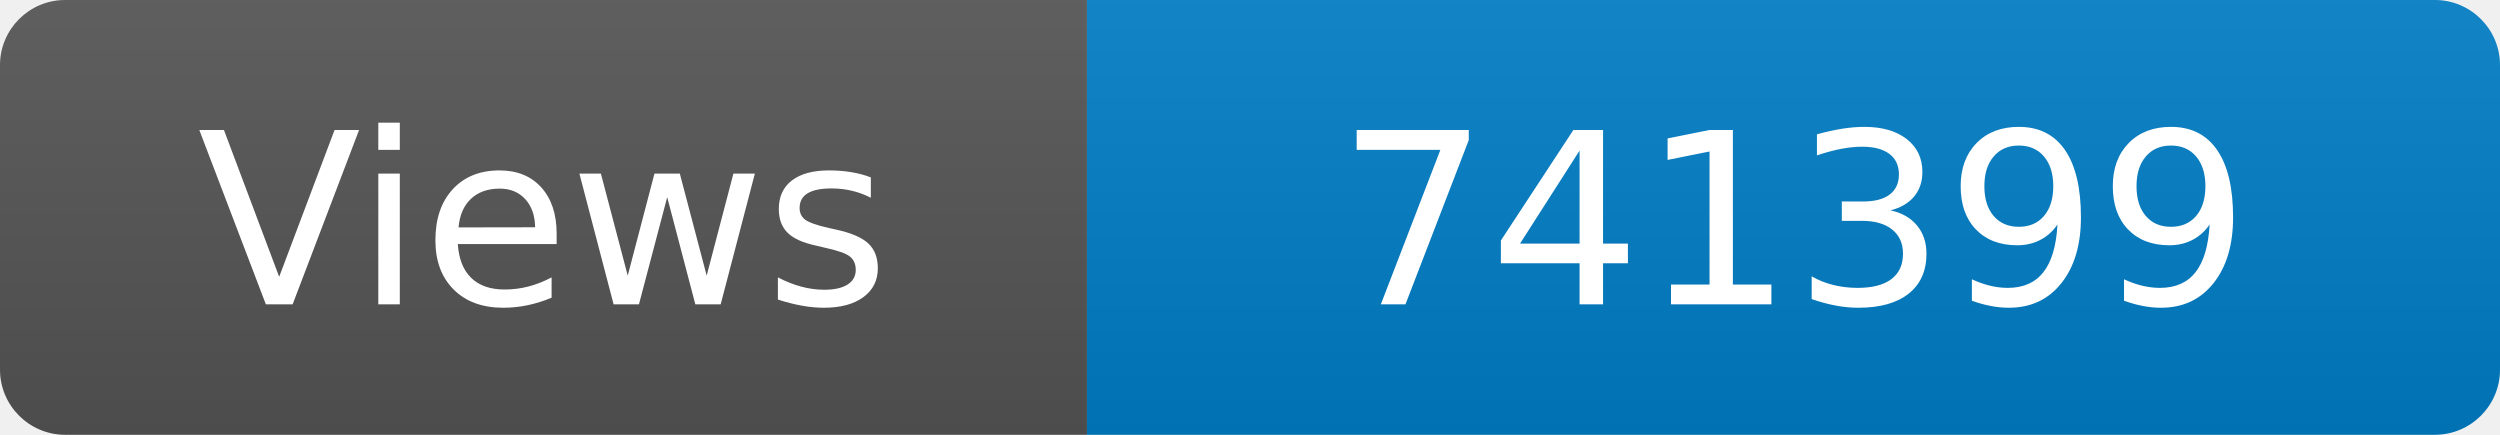
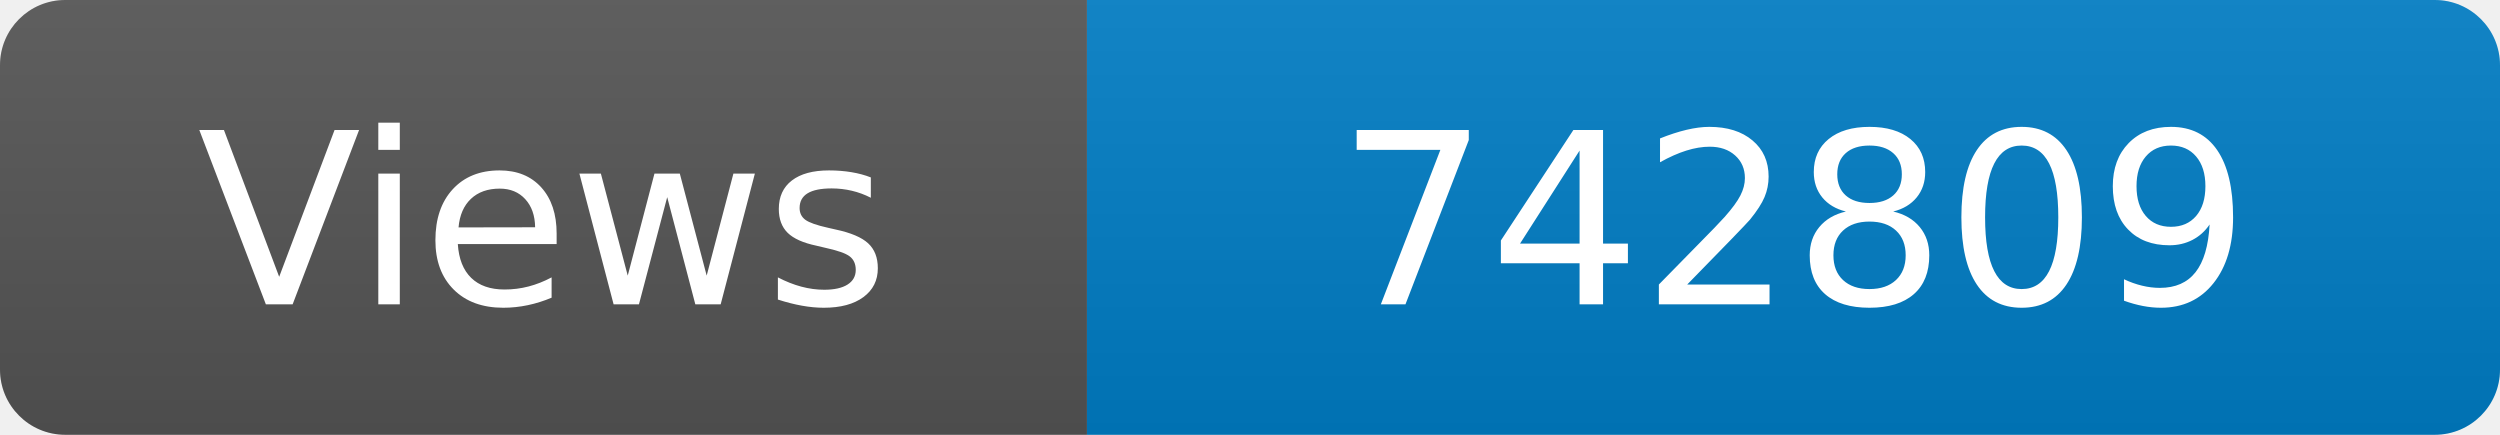
<svg xmlns="http://www.w3.org/2000/svg" width="115" height="20" role="img" aria-label="Maintained?: yes">
  <linearGradient id="s" x2="0" y2="100%">
    <stop offset="0" stop-color="#bbb" stop-opacity=".1" />
    <stop offset="1" stop-opacity=".1" />
  </linearGradient>
  <clipPath id="r">
    <rect width="115" height="20" rx="3" fill="#fff" />
  </clipPath>
  <g clip-path="url(#r)">
    <rect width="50" height="20" fill="#555" />
    <rect x="50" width="160" height="20" fill="#007ec6" />
    <rect width="115" height="20" fill="url(#s)" />
  </g>
  <g fill="#fff" text-anchor="middle" font-family="Verdana,Geneva,DejaVu Sans,sans-serif" font-size="110">
    <text x="250" y="140" transform="scale(.1)" fill="#fff">Views</text>
-     <text x="825" y="140" transform="scale(.1)" fill="#fff">741399</text>
+     <text x="825" y="140" transform="scale(.1)" fill="#fff">742809</text>
  </g>
</svg>
